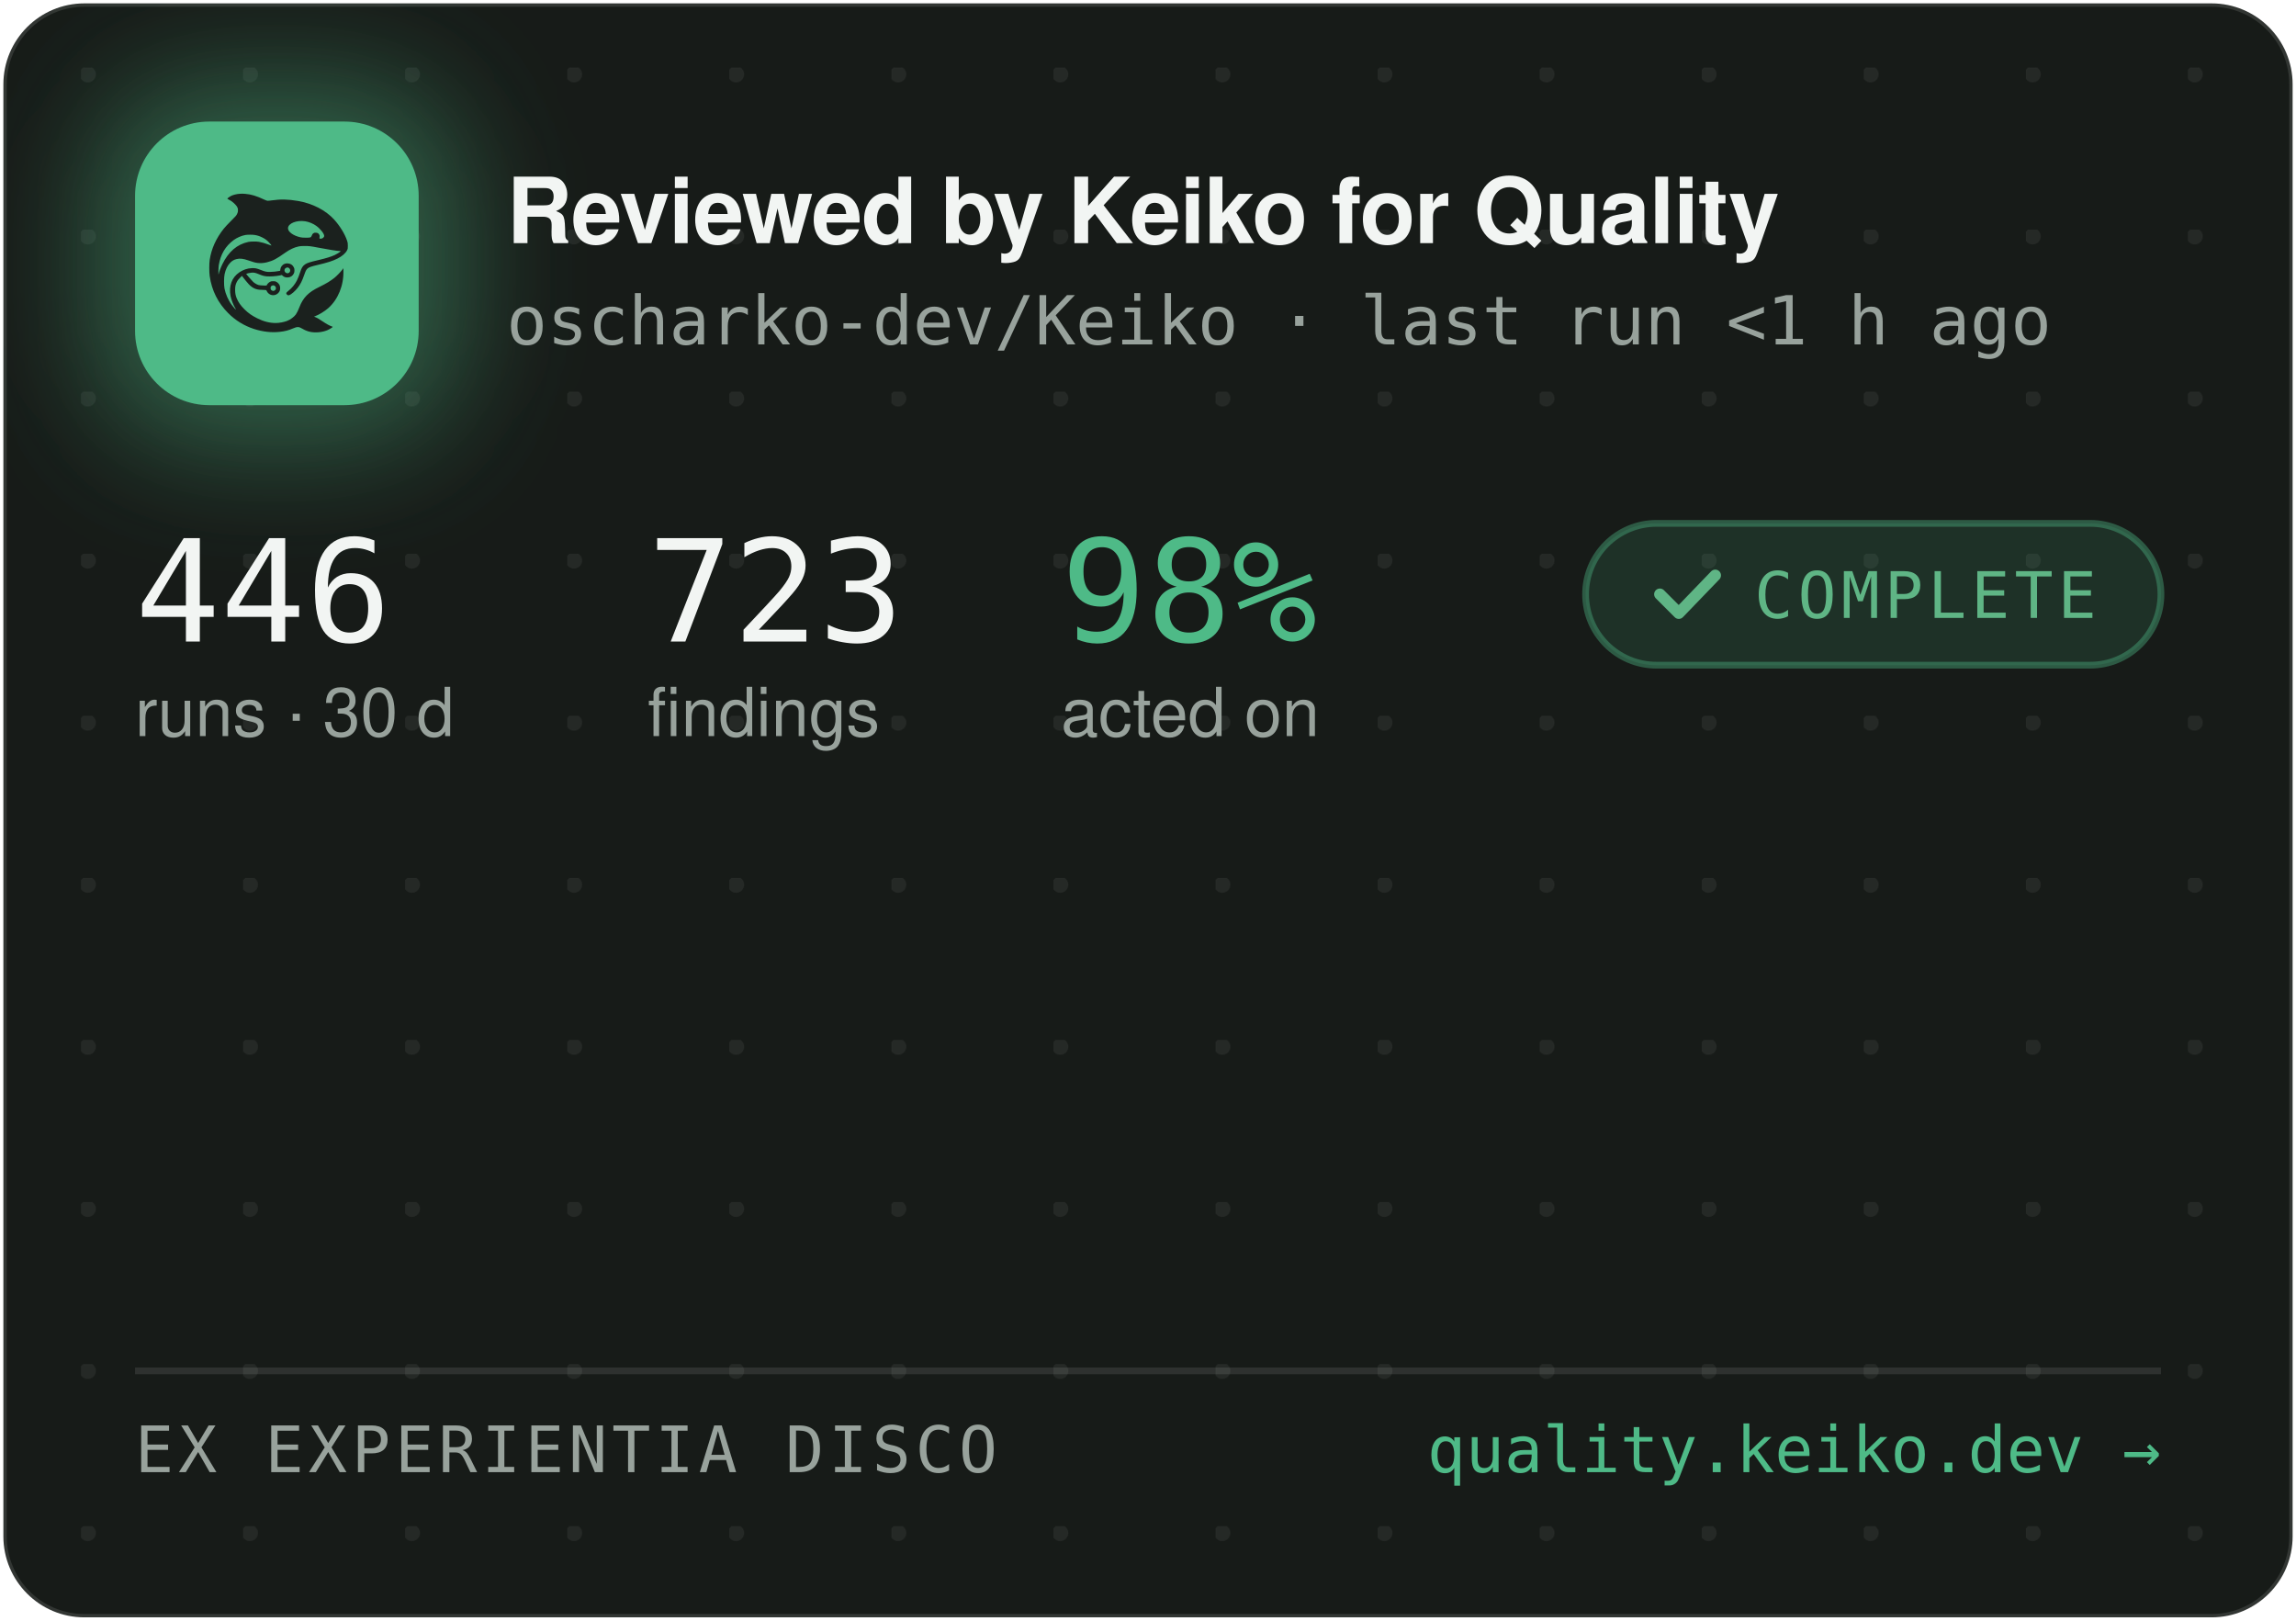
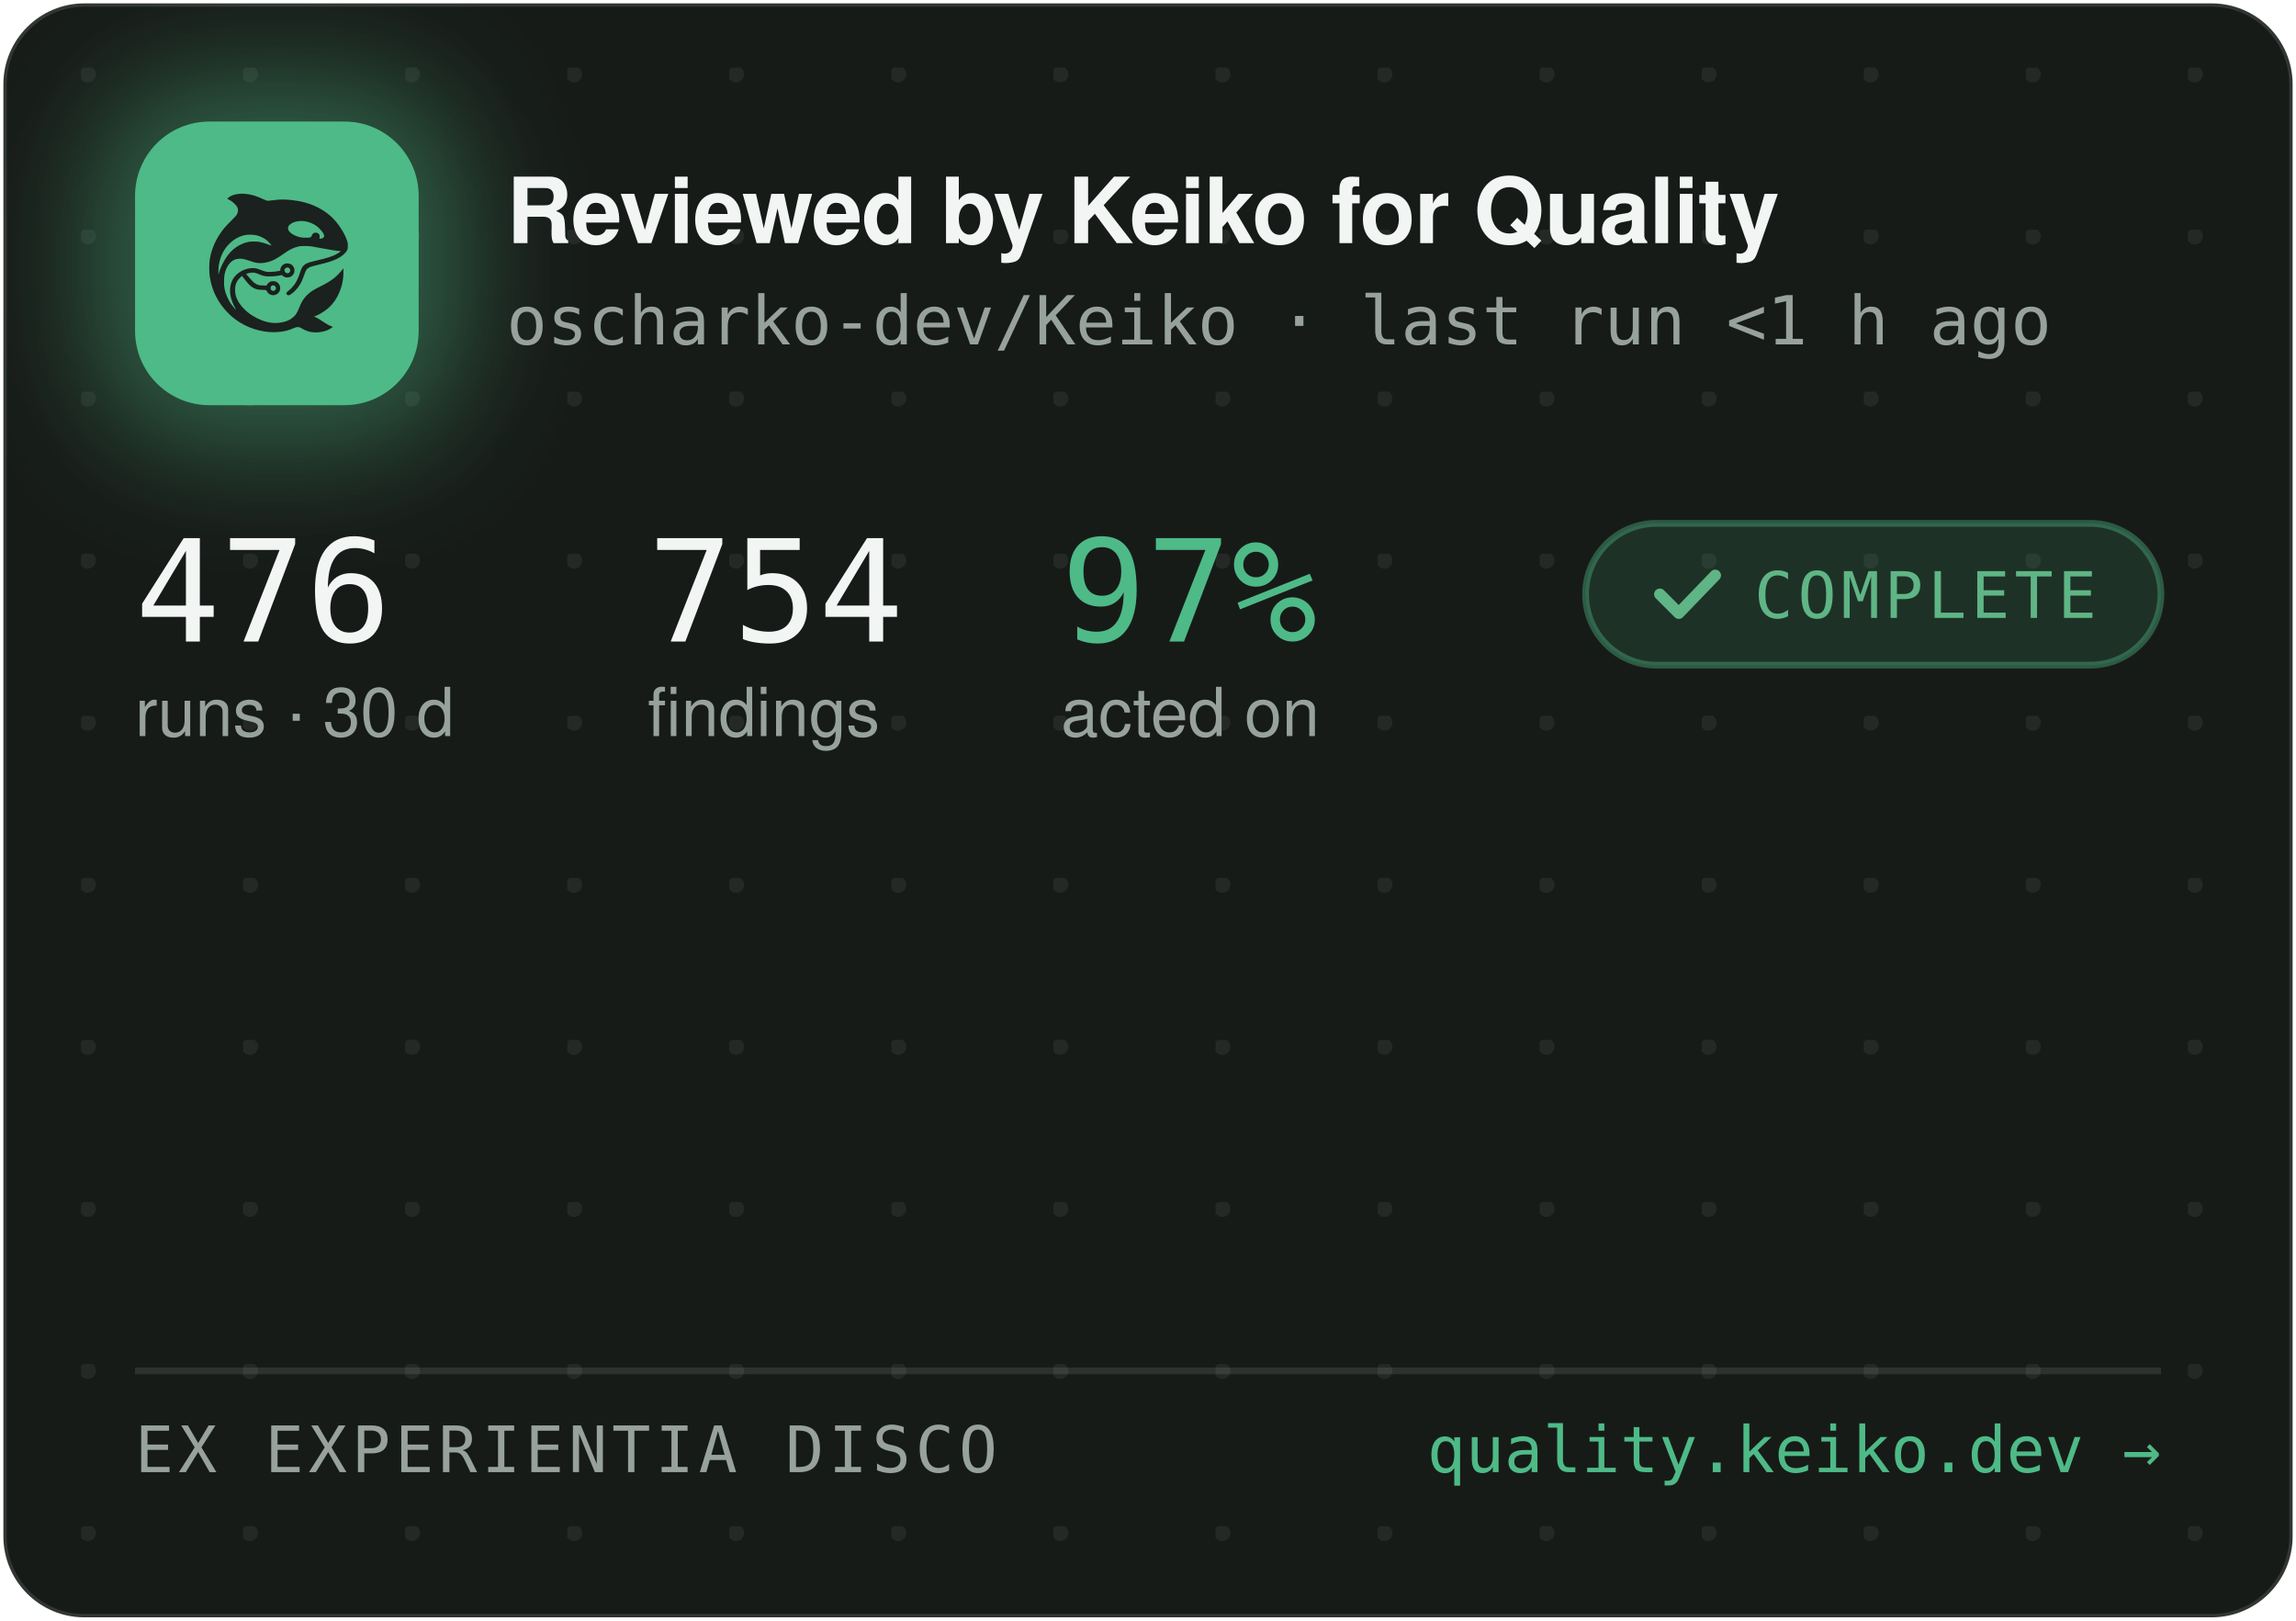
<svg xmlns="http://www.w3.org/2000/svg" width="340" height="240" viewBox="0 0 340 240" role="img" aria-label="Reviewed by Keiko for Quality — oscharko-dev/Keiko">
  <defs>
    <pattern id="dots" width="24" height="24" patternUnits="userSpaceOnUse" x="12" y="10">
      <circle cx="1" cy="1" r="1.2" fill="rgba(233,237,235,0.07)" />
    </pattern>
    <filter id="glow" x="-60%" y="-60%" width="220%" height="220%">
      <feGaussianBlur stdDeviation="9" />
    </filter>
    <clipPath id="card">
      <rect x="0.5" y="0.5" width="339" height="239" rx="12" />
    </clipPath>
  </defs>
  <rect x="0.5" y="0.5" width="339" height="239" rx="12" fill="#171B18" stroke="rgba(255,255,255,0.12)" />
  <rect x="0.5" y="0.5" width="339" height="239" rx="12" fill="url(#dots)" />
  <g clip-path="url(#card)">
    <rect x="14" y="12" width="54" height="54" rx="16" fill="rgba(78,186,135,0.45)" filter="url(#glow)" />
    <rect x="20" y="18" width="42" height="42" rx="11" fill="#4EBA87" />
    <g transform="translate(24,22) scale(0.03320312)">
      <g transform="translate(1024 0) scale(-1 1)">
        <g transform="translate(1024, 1024) scale(-0.1, -0.1)" fill="#1B211E" stroke="none">
          <path d="M3465 8223 c-144 -8 -314 -52 -408 -105 -69 -39 -146 -99 -146 -113 0 -5 30 -24 68 -42 146 -70 323 -229 377 -340 25 -49 29 -70 29 -138 -1 -72 -5 -88 -39 -160 -36 -75 -54 -95 -265 -305 -134 -132 -270 -279 -331 -355 -339 -425 -552 -896 -626 -1390 -25 -165 -25 -549 0 -720 92 -645 368 -1196 826 -1655 322 -324 710 -562 1145 -704 389 -126 793 -172 1155 -130 235 27 377 63 579 149 205 87 268 86 423 -7 102 -62 231 -115 335 -138 247 -56 562 -26 794 74 92 40 244 136 232 146 -4 3 -26 12 -48 19 -86 28 -246 116 -385 211 -162 112 -284 182 -357 207 l-48 17 40 15 c185 70 436 223 595 363 438 386 695 1014 678 1663 l-3 120 -50 -70 c-64 -90 -248 -280 -350 -362 -171 -136 -366 -255 -645 -391 -288 -140 -442 -243 -590 -391 -136 -137 -247 -316 -325 -526 -47 -127 -114 -262 -160 -326 -79 -107 -237 -224 -384 -283 -136 -55 -355 -96 -514 -96 -274 0 -548 71 -832 215 -242 123 -375 216 -553 389 -175 171 -287 332 -361 517 -44 114 -63 216 -63 359 0 152 17 233 74 350 35 70 59 102 136 179 l95 94 21 -29 c55 -75 219 -277 277 -338 171 -183 337 -256 582 -256 56 0 126 -3 155 -7 53 -6 54 -7 76 -57 30 -66 97 -128 172 -156 151 -57 318 11 395 160 33 62 34 193 3 261 -30 64 -88 125 -148 157 -44 23 -63 27 -141 27 -78 0 -97 -4 -140 -27 -58 -30 -131 -105 -141 -142 -6 -25 -8 -26 -93 -26 -47 0 -131 5 -186 10 -87 8 -111 15 -182 51 -45 22 -109 66 -143 96 -59 53 -326 361 -319 367 14 11 179 47 241 52 102 9 177 -7 318 -66 158 -66 243 -89 357 -99 157 -12 413 5 582 40 l93 19 44 -39 c59 -52 135 -75 228 -69 117 8 212 72 262 176 23 47 28 71 28 138 0 70 -4 89 -29 138 -55 110 -145 167 -270 174 -65 3 -91 0 -137 -18 -107 -40 -183 -140 -195 -257 l-6 -52 -51 -11 c-104 -23 -285 -41 -411 -42 -149 -1 -211 12 -402 88 -186 74 -256 88 -403 81 -193 -8 -377 -70 -546 -182 -342 -228 -485 -611 -399 -1064 30 -157 119 -388 209 -541 20 -35 35 -64 33 -66 -8 -8 -111 108 -190 214 -154 206 -278 489 -324 737 -28 154 -25 492 6 635 46 216 133 391 256 514 82 82 161 128 271 156 152 39 300 23 529 -57 217 -76 308 -101 410 -114 137 -17 284 -7 426 30 272 70 414 145 809 425 217 153 399 238 610 283 64 14 129 18 265 18 197 0 269 -9 615 -76 461 -89 843 -149 952 -149 41 0 41 0 23 -20 -28 -31 -169 -119 -254 -158 -167 -77 -388 -145 -716 -222 -399 -93 -508 -128 -608 -194 -102 -68 -160 -160 -217 -346 -35 -115 -102 -286 -149 -378 -85 -168 -227 -341 -377 -458 -105 -82 -115 -107 -69 -162 29 -34 65 -44 109 -29 86 29 261 181 371 322 126 162 201 309 295 581 61 176 90 232 145 283 62 57 163 93 470 165 439 104 640 169 863 278 206 100 368 240 434 375 32 67 33 71 33 198 -1 120 -3 138 -34 229 -98 294 -319 655 -573 936 -381 421 -968 723 -1618 834 -448 76 -767 83 -1169 25 -80 -12 -165 -19 -190 -17 -26 3 -90 26 -146 53 -343 162 -576 233 -842 255 -114 9 -141 10 -248 3z m2926 -1227 c164 -27 346 -102 485 -202 181 -129 354 -348 354 -448 0 -64 -75 -126 -154 -126 -60 0 -63 4 -52 70 8 50 7 65 -9 100 -29 64 -74 93 -151 98 -54 4 -70 1 -107 -21 -42 -25 -61 -52 -91 -129 -25 -64 -55 -73 -246 -73 -121 0 -187 5 -248 18 -318 70 -556 242 -556 402 0 218 388 374 775 311z m-2249 -611 c119 -21 208 -50 321 -106 114 -56 177 -100 266 -184 67 -63 157 -173 148 -181 -2 -3 -61 18 -130 45 -131 52 -298 100 -427 122 -113 20 -367 17 -470 -4 -502 -106 -885 -433 -1160 -992 -70 -142 -160 -379 -160 -424 0 -9 -5 -23 -11 -31 -13 -19 -5 316 10 410 80 482 295 846 661 1117 145 107 350 197 522 228 100 18 326 18 430 0z m1485 -1456 c95 -36 119 -159 42 -223 -78 -66 -209 -1 -209 104 0 60 33 100 99 121 36 10 36 10 68 -2z m-591 -822 c29 -26 37 -42 40 -77 6 -54 -9 -86 -55 -117 -41 -28 -70 -29 -119 -4 -44 22 -62 55 -62 112 0 51 13 75 53 99 50 31 101 26 143 -13z" />
        </g>
      </g>
    </g>
    <text x="75" y="36" font-family="-apple-system,'Segoe UI',Helvetica,Arial,sans-serif" font-size="13.5" font-weight="650" letter-spacing="-0.14" fill="#F2F5F3">Reviewed by Keiko for Quality</text>
    <text x="75" y="51" font-family="'JetBrains Mono',SFMono-Regular,Consolas,Menlo,monospace" font-size="10" fill="#98A29C">oscharko-dev/Keiko · last run &lt;1 h ago</text>
-     <text x="20" y="95" font-family="'JetBrains Mono',SFMono-Regular,Consolas,Menlo,monospace" font-size="21" fill="#F2F5F3">446</text>
+     <text x="20" y="95" font-family="'JetBrains Mono',SFMono-Regular,Consolas,Menlo,monospace" font-size="21" fill="#F2F5F3">476</text>
    <text x="20" y="109" font-family="-apple-system,'Segoe UI',Helvetica,Arial,sans-serif" font-size="10" fill="#98A29C">runs · 30 d</text>
-     <text x="95.9" y="95" font-family="'JetBrains Mono',SFMono-Regular,Consolas,Menlo,monospace" font-size="21" fill="#F2F5F3">723</text>
+     <text x="95.9" y="95" font-family="'JetBrains Mono',SFMono-Regular,Consolas,Menlo,monospace" font-size="21" fill="#F2F5F3">754</text>
    <text x="95.9" y="109" font-family="-apple-system,'Segoe UI',Helvetica,Arial,sans-serif" font-size="10" fill="#98A29C">findings</text>
-     <text x="157.1" y="95" font-family="'JetBrains Mono',SFMono-Regular,Consolas,Menlo,monospace" font-size="21" fill="#4EBA87">98%</text>
+     <text x="157.1" y="95" font-family="'JetBrains Mono',SFMono-Regular,Consolas,Menlo,monospace" font-size="21" fill="#4EBA87">97%</text>
    <text x="157.1" y="109" font-family="-apple-system,'Segoe UI',Helvetica,Arial,sans-serif" font-size="10" fill="#98A29C">acted on</text>
    <rect x="234.8" y="77.5" width="85.2" height="21" rx="10.5" fill="rgba(78,186,135,0.14)" stroke="rgba(78,186,135,0.4)" />
    <path d="M245.8 88 l2.8 2.8 l5.4 -5.6" fill="none" stroke="#5FB585" stroke-width="1.7" stroke-linecap="round" stroke-linejoin="round" />
    <text x="259.8" y="91.5" font-family="'JetBrains Mono',SFMono-Regular,Consolas,Menlo,monospace" font-size="9.5" letter-spacing="0.7" fill="#5FB585">COMPLETE</text>
    <line x1="20" y1="203" x2="320" y2="203" stroke="rgba(255,255,255,0.1)" />
    <text x="20" y="218" font-family="'JetBrains Mono',SFMono-Regular,Consolas,Menlo,monospace" font-size="9.5" letter-spacing="0.7" fill="#98A29C">EX EXPERIENTIA DISCO</text>
    <text x="320" y="218" text-anchor="end" font-family="'JetBrains Mono',SFMono-Regular,Consolas,Menlo,monospace" font-size="9.5" fill="#4EBA87">quality.keiko.dev →</text>
  </g>
</svg>
